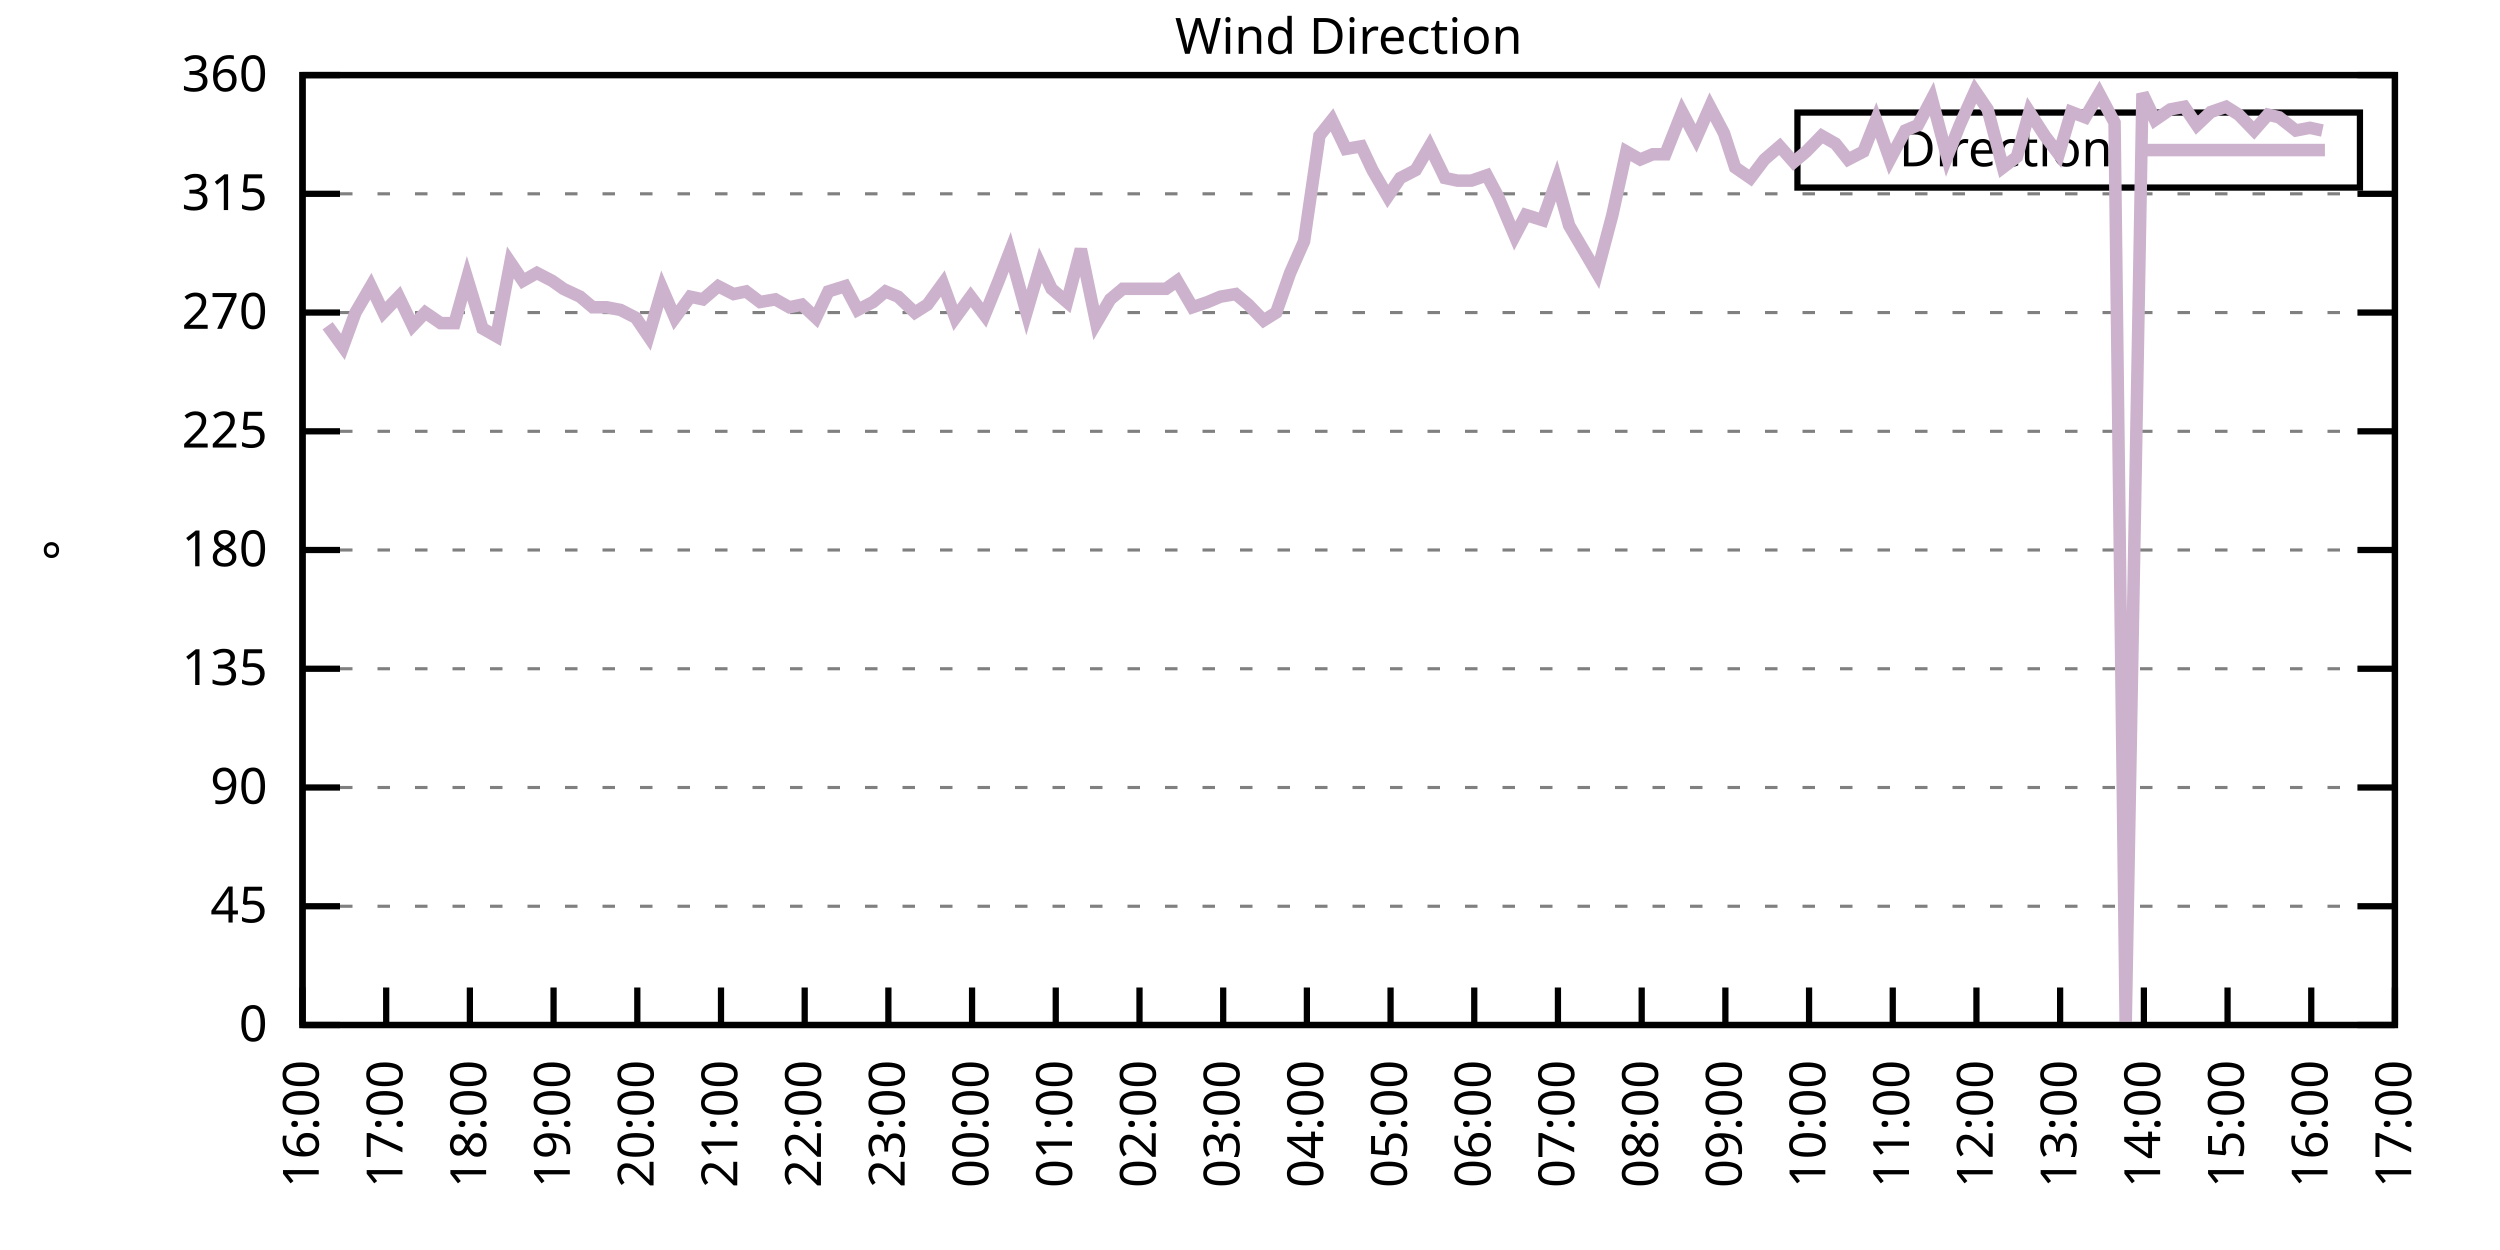
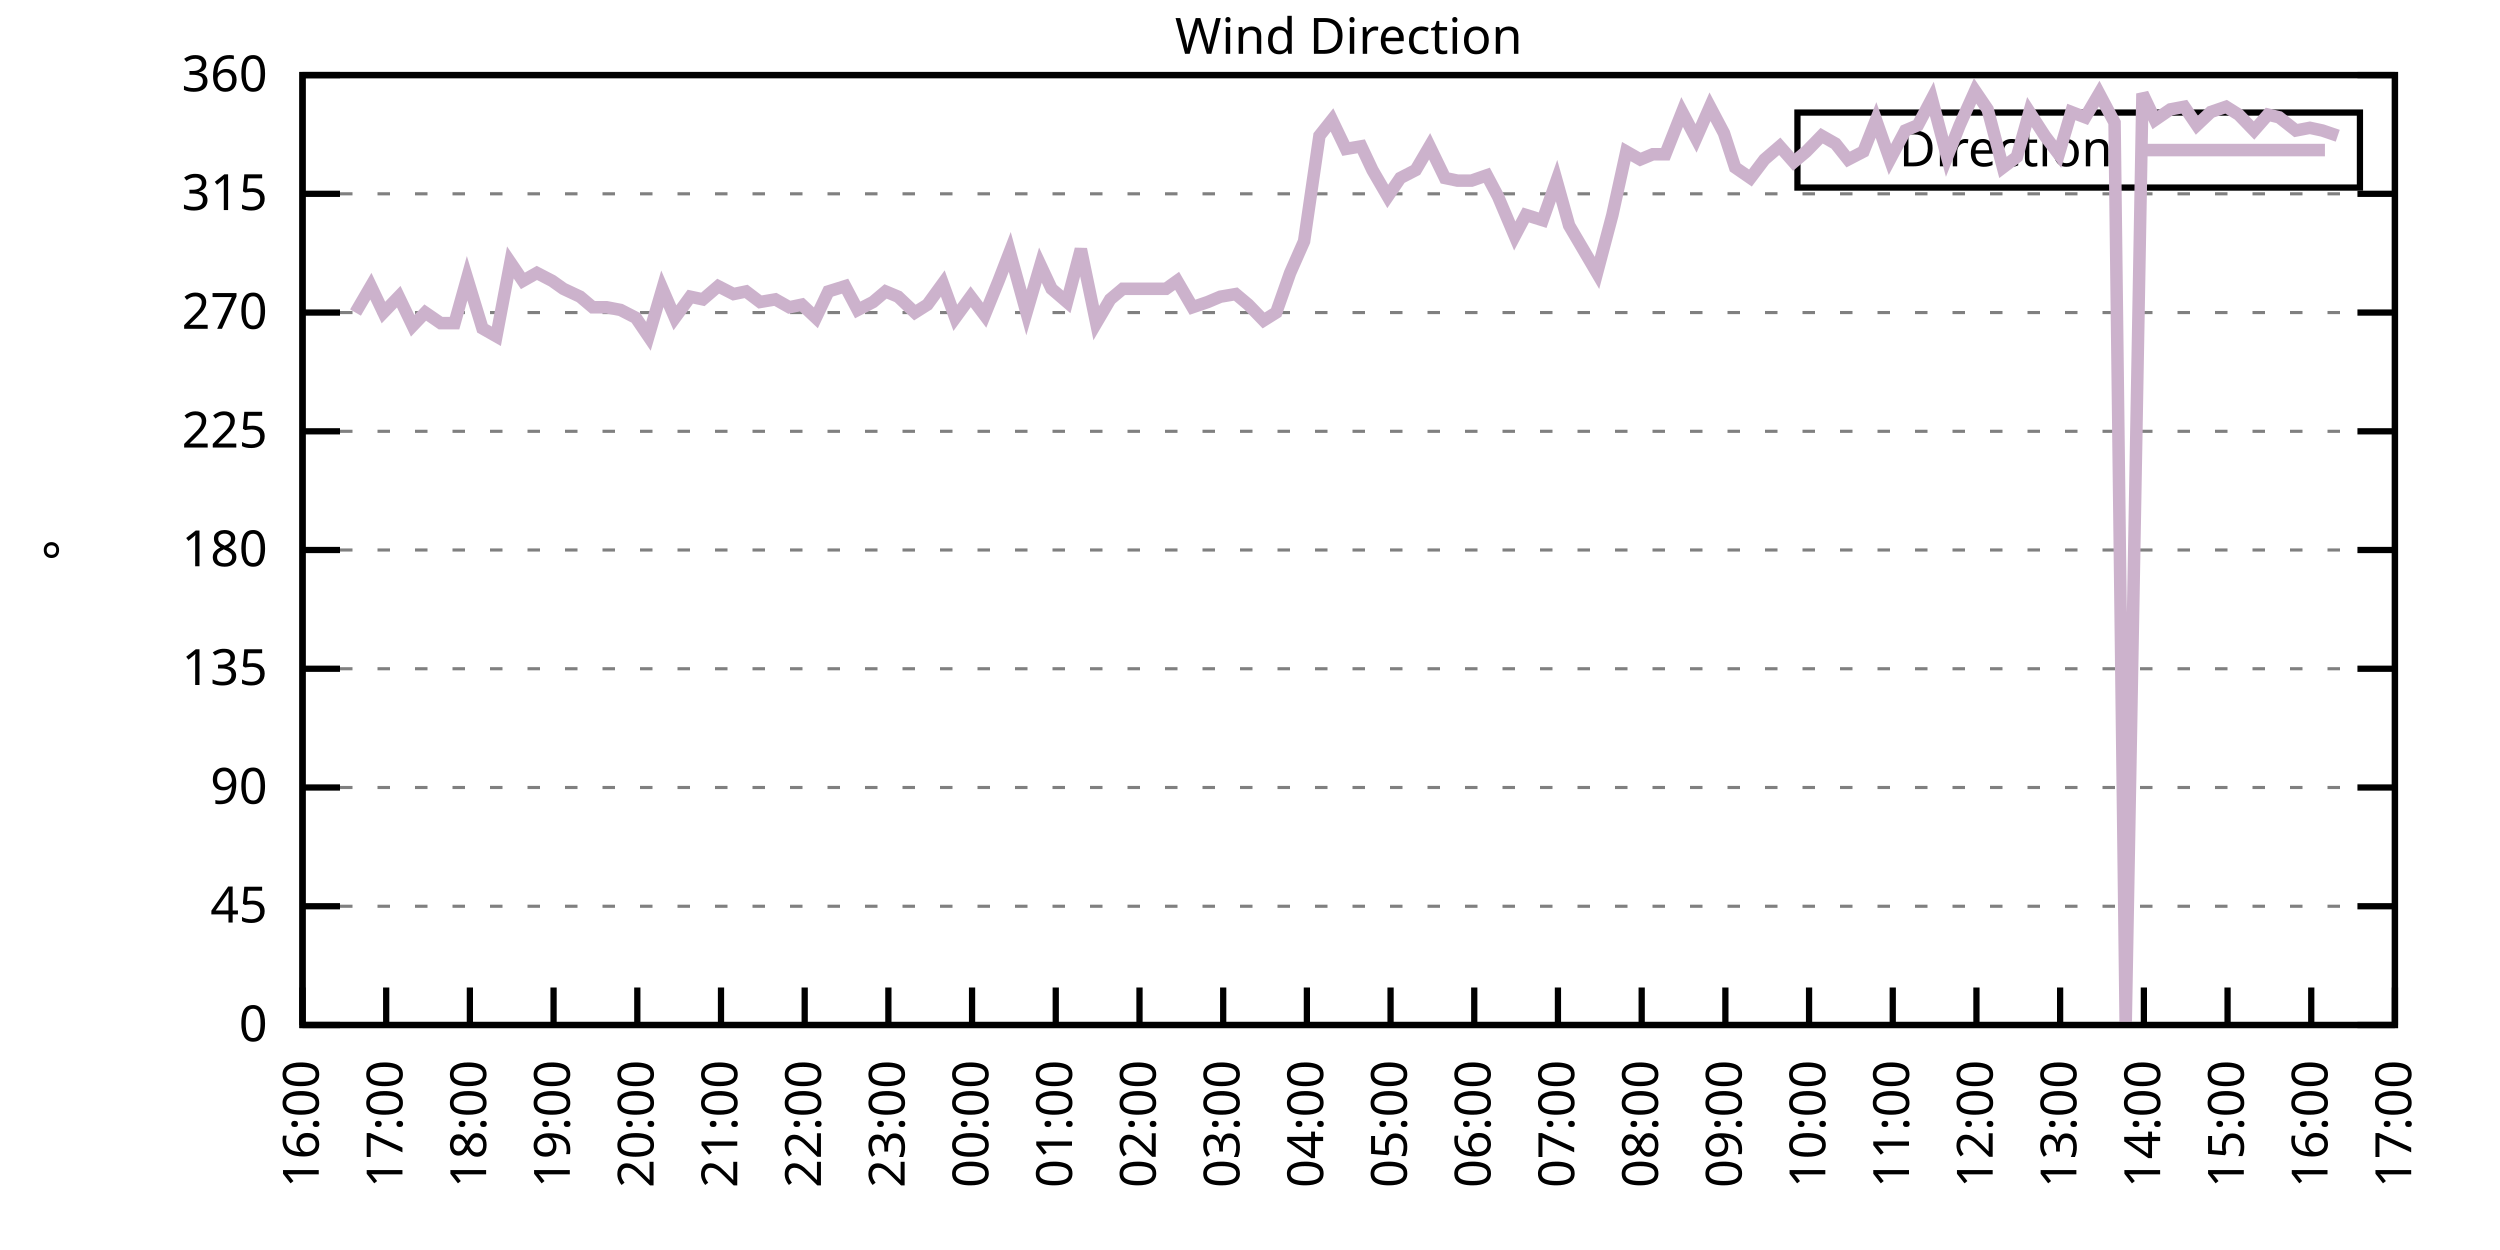
<svg xmlns="http://www.w3.org/2000/svg" xmlns:xlink="http://www.w3.org/1999/xlink" width="400" height="200" viewBox="0 0 400 200">
  <g id="gnuplot_canvas">
    <rect x="0" y="0" width="400" height="200" fill="none" />
    <defs>
      <circle id="gpDot" r="0.5" stroke-width="0.5" stroke="currentColor" />
      <path id="gpPt0" stroke-width="0.333" stroke="currentColor" d="M-1,0 h2 M0,-1 v2" />
      <path id="gpPt1" stroke-width="0.333" stroke="currentColor" d="M-1,-1 L1,1 M1,-1 L-1,1" />
      <path id="gpPt2" stroke-width="0.333" stroke="currentColor" d="M-1,0 L1,0 M0,-1 L0,1 M-1,-1 L1,1 M-1,1 L1,-1" />
      <rect id="gpPt3" stroke-width="0.333" stroke="currentColor" x="-1" y="-1" width="2" height="2" />
      <rect id="gpPt4" stroke-width="0.333" stroke="currentColor" fill="currentColor" x="-1" y="-1" width="2" height="2" />
      <circle id="gpPt5" stroke-width="0.333" stroke="currentColor" cx="0" cy="0" r="1" />
      <use xlink:href="#gpPt5" id="gpPt6" fill="currentColor" stroke="none" />
      <path id="gpPt7" stroke-width="0.333" stroke="currentColor" d="M0,-1.33 L-1.33,0.67 L1.33,0.67 z" />
      <use xlink:href="#gpPt7" id="gpPt8" fill="currentColor" stroke="none" />
      <use xlink:href="#gpPt7" id="gpPt9" stroke="currentColor" transform="rotate(180)" />
      <use xlink:href="#gpPt9" id="gpPt10" fill="currentColor" stroke="none" />
      <use xlink:href="#gpPt3" id="gpPt11" stroke="currentColor" transform="rotate(45)" />
      <use xlink:href="#gpPt11" id="gpPt12" fill="currentColor" stroke="none" />
      <path id="gpPt13" stroke-width="0.333" stroke="currentColor" d="M0,1.330 L1.265,0.411 L0.782,-1.067 L-0.782,-1.076 L-1.265,0.411 z" />
      <use xlink:href="#gpPt13" id="gpPt14" fill="currentColor" stroke="none" />
      <filter id="textbox" filterUnits="objectBoundingBox" x="0" y="0" height="1" width="1">
        <feFlood flood-color="white" flood-opacity="1" result="bgnd" />
        <feComposite in="SourceGraphic" in2="bgnd" operator="atop" />
      </filter>
      <filter id="greybox" filterUnits="objectBoundingBox" x="0" y="0" height="1" width="1">
        <feFlood flood-color="lightgrey" flood-opacity="1" result="grey" />
        <feComposite in="SourceGraphic" in2="grey" operator="atop" />
      </filter>
    </defs>
    <g fill="none" color="white" stroke="currentColor" stroke-width="1.00" stroke-linecap="butt" stroke-linejoin="miter">
</g>
    <g fill="none" color="black" stroke="currentColor" stroke-width="1.00" stroke-linecap="butt" stroke-linejoin="miter">
      <g stroke="none" shape-rendering="crispEdges">
        <polygon fill="rgb(255, 255, 255)" points="48.40,164.00 383.18,164.00 383.18,12.02 48.40,12.02 " />
      </g>
    </g>
    <g fill="none" color="black" stroke="currentColor" stroke-width="1.00" stroke-linecap="butt" stroke-linejoin="miter">
</g>
    <g fill="none" color="black" stroke="black" stroke-width="0.50" stroke-linecap="butt" stroke-linejoin="miter">
</g>
    <g fill="none" color="gray" stroke="currentColor" stroke-width="0.50" stroke-linecap="butt" stroke-linejoin="miter">
      <path stroke="gray" stroke-dasharray="2,4" class="gridline" d="M48.40,164.00 L383.19,164.00  " />
    </g>
    <g fill="none" color="gray" stroke="gray" stroke-width="1.00" stroke-linecap="butt" stroke-linejoin="miter">
</g>
    <g fill="none" color="black" stroke="currentColor" stroke-width="1.00" stroke-linecap="butt" stroke-linejoin="miter">
      <path stroke="black" d="M48.40,164.00 L54.40,164.00 M383.19,164.00 L377.19,164.00  " />
      <g transform="translate(42.80,166.60)" stroke="none" fill="black" font-family="Sans" font-size="8.00" text-anchor="end">
        <text>
          <tspan font-family="Sans"> 0</tspan>
        </text>
      </g>
    </g>
    <g fill="none" color="black" stroke="currentColor" stroke-width="1.00" stroke-linecap="butt" stroke-linejoin="miter">
</g>
    <g fill="none" color="black" stroke="black" stroke-width="0.50" stroke-linecap="butt" stroke-linejoin="miter">
</g>
    <g fill="none" color="gray" stroke="currentColor" stroke-width="0.50" stroke-linecap="butt" stroke-linejoin="miter">
      <path stroke="gray" stroke-dasharray="2,4" class="gridline" d="M48.40,145.00 L383.19,145.00  " />
    </g>
    <g fill="none" color="gray" stroke="gray" stroke-width="1.00" stroke-linecap="butt" stroke-linejoin="miter">
</g>
    <g fill="none" color="black" stroke="currentColor" stroke-width="1.00" stroke-linecap="butt" stroke-linejoin="miter">
      <path stroke="black" d="M48.40,145.00 L54.40,145.00 M383.19,145.00 L377.19,145.00  " />
      <g transform="translate(42.80,147.60)" stroke="none" fill="black" font-family="Sans" font-size="8.00" text-anchor="end">
        <text>
          <tspan font-family="Sans"> 45</tspan>
        </text>
      </g>
    </g>
    <g fill="none" color="black" stroke="currentColor" stroke-width="1.00" stroke-linecap="butt" stroke-linejoin="miter">
</g>
    <g fill="none" color="black" stroke="black" stroke-width="0.50" stroke-linecap="butt" stroke-linejoin="miter">
</g>
    <g fill="none" color="gray" stroke="currentColor" stroke-width="0.50" stroke-linecap="butt" stroke-linejoin="miter">
      <path stroke="gray" stroke-dasharray="2,4" class="gridline" d="M48.40,126.00 L383.19,126.00  " />
    </g>
    <g fill="none" color="gray" stroke="gray" stroke-width="1.00" stroke-linecap="butt" stroke-linejoin="miter">
</g>
    <g fill="none" color="black" stroke="currentColor" stroke-width="1.00" stroke-linecap="butt" stroke-linejoin="miter">
      <path stroke="black" d="M48.40,126.00 L54.40,126.00 M383.19,126.00 L377.19,126.00  " />
      <g transform="translate(42.80,128.60)" stroke="none" fill="black" font-family="Sans" font-size="8.00" text-anchor="end">
        <text>
          <tspan font-family="Sans"> 90</tspan>
        </text>
      </g>
    </g>
    <g fill="none" color="black" stroke="currentColor" stroke-width="1.00" stroke-linecap="butt" stroke-linejoin="miter">
</g>
    <g fill="none" color="black" stroke="black" stroke-width="0.50" stroke-linecap="butt" stroke-linejoin="miter">
</g>
    <g fill="none" color="gray" stroke="currentColor" stroke-width="0.50" stroke-linecap="butt" stroke-linejoin="miter">
      <path stroke="gray" stroke-dasharray="2,4" class="gridline" d="M48.40,107.00 L383.19,107.00  " />
    </g>
    <g fill="none" color="gray" stroke="gray" stroke-width="1.00" stroke-linecap="butt" stroke-linejoin="miter">
</g>
    <g fill="none" color="black" stroke="currentColor" stroke-width="1.00" stroke-linecap="butt" stroke-linejoin="miter">
      <path stroke="black" d="M48.40,107.00 L54.40,107.00 M383.19,107.00 L377.19,107.00  " />
      <g transform="translate(42.80,109.60)" stroke="none" fill="black" font-family="Sans" font-size="8.00" text-anchor="end">
        <text>
          <tspan font-family="Sans"> 135</tspan>
        </text>
      </g>
    </g>
    <g fill="none" color="black" stroke="currentColor" stroke-width="1.00" stroke-linecap="butt" stroke-linejoin="miter">
</g>
    <g fill="none" color="black" stroke="black" stroke-width="0.50" stroke-linecap="butt" stroke-linejoin="miter">
</g>
    <g fill="none" color="gray" stroke="currentColor" stroke-width="0.50" stroke-linecap="butt" stroke-linejoin="miter">
      <path stroke="gray" stroke-dasharray="2,4" class="gridline" d="M48.40,88.00 L383.19,88.00  " />
    </g>
    <g fill="none" color="gray" stroke="gray" stroke-width="1.00" stroke-linecap="butt" stroke-linejoin="miter">
</g>
    <g fill="none" color="black" stroke="currentColor" stroke-width="1.00" stroke-linecap="butt" stroke-linejoin="miter">
      <path stroke="black" d="M48.40,88.00 L54.40,88.00 M383.19,88.00 L377.19,88.00  " />
      <g transform="translate(42.80,90.60)" stroke="none" fill="black" font-family="Sans" font-size="8.00" text-anchor="end">
        <text>
          <tspan font-family="Sans"> 180</tspan>
        </text>
      </g>
    </g>
    <g fill="none" color="black" stroke="currentColor" stroke-width="1.00" stroke-linecap="butt" stroke-linejoin="miter">
</g>
    <g fill="none" color="black" stroke="black" stroke-width="0.50" stroke-linecap="butt" stroke-linejoin="miter">
</g>
    <g fill="none" color="gray" stroke="currentColor" stroke-width="0.50" stroke-linecap="butt" stroke-linejoin="miter">
      <path stroke="gray" stroke-dasharray="2,4" class="gridline" d="M48.40,69.01 L383.19,69.01  " />
    </g>
    <g fill="none" color="gray" stroke="gray" stroke-width="1.00" stroke-linecap="butt" stroke-linejoin="miter">
</g>
    <g fill="none" color="black" stroke="currentColor" stroke-width="1.00" stroke-linecap="butt" stroke-linejoin="miter">
      <path stroke="black" d="M48.40,69.01 L54.40,69.01 M383.19,69.01 L377.19,69.01  " />
      <g transform="translate(42.80,71.61)" stroke="none" fill="black" font-family="Sans" font-size="8.00" text-anchor="end">
        <text>
          <tspan font-family="Sans"> 225</tspan>
        </text>
      </g>
    </g>
    <g fill="none" color="black" stroke="currentColor" stroke-width="1.00" stroke-linecap="butt" stroke-linejoin="miter">
</g>
    <g fill="none" color="black" stroke="black" stroke-width="0.50" stroke-linecap="butt" stroke-linejoin="miter">
</g>
    <g fill="none" color="gray" stroke="currentColor" stroke-width="0.50" stroke-linecap="butt" stroke-linejoin="miter">
      <path stroke="gray" stroke-dasharray="2,4" class="gridline" d="M48.40,50.01 L383.19,50.01  " />
    </g>
    <g fill="none" color="gray" stroke="gray" stroke-width="1.00" stroke-linecap="butt" stroke-linejoin="miter">
</g>
    <g fill="none" color="black" stroke="currentColor" stroke-width="1.00" stroke-linecap="butt" stroke-linejoin="miter">
      <path stroke="black" d="M48.40,50.01 L54.40,50.01 M383.19,50.01 L377.19,50.01  " />
      <g transform="translate(42.80,52.61)" stroke="none" fill="black" font-family="Sans" font-size="8.00" text-anchor="end">
        <text>
          <tspan font-family="Sans"> 270</tspan>
        </text>
      </g>
    </g>
    <g fill="none" color="black" stroke="currentColor" stroke-width="1.00" stroke-linecap="butt" stroke-linejoin="miter">
</g>
    <g fill="none" color="black" stroke="black" stroke-width="0.50" stroke-linecap="butt" stroke-linejoin="miter">
</g>
    <g fill="none" color="gray" stroke="currentColor" stroke-width="0.50" stroke-linecap="butt" stroke-linejoin="miter">
      <path stroke="gray" stroke-dasharray="2,4" class="gridline" d="M48.40,31.01 L383.19,31.01  " />
    </g>
    <g fill="none" color="gray" stroke="gray" stroke-width="1.00" stroke-linecap="butt" stroke-linejoin="miter">
</g>
    <g fill="none" color="black" stroke="currentColor" stroke-width="1.00" stroke-linecap="butt" stroke-linejoin="miter">
      <path stroke="black" d="M48.40,31.01 L54.40,31.01 M383.19,31.01 L377.19,31.01  " />
      <g transform="translate(42.80,33.61)" stroke="none" fill="black" font-family="Sans" font-size="8.00" text-anchor="end">
        <text>
          <tspan font-family="Sans"> 315</tspan>
        </text>
      </g>
    </g>
    <g fill="none" color="black" stroke="currentColor" stroke-width="1.00" stroke-linecap="butt" stroke-linejoin="miter">
</g>
    <g fill="none" color="black" stroke="black" stroke-width="0.50" stroke-linecap="butt" stroke-linejoin="miter">
</g>
    <g fill="none" color="gray" stroke="currentColor" stroke-width="0.50" stroke-linecap="butt" stroke-linejoin="miter">
      <path stroke="gray" stroke-dasharray="2,4" class="gridline" d="M48.40,12.01 L383.19,12.01  " />
    </g>
    <g fill="none" color="gray" stroke="gray" stroke-width="1.00" stroke-linecap="butt" stroke-linejoin="miter">
</g>
    <g fill="none" color="black" stroke="currentColor" stroke-width="1.00" stroke-linecap="butt" stroke-linejoin="miter">
      <path stroke="black" d="M48.40,12.01 L54.40,12.01 M383.19,12.01 L377.19,12.01  " />
      <g transform="translate(42.80,14.61)" stroke="none" fill="black" font-family="Sans" font-size="8.00" text-anchor="end">
        <text>
          <tspan font-family="Sans"> 360</tspan>
        </text>
      </g>
    </g>
    <g fill="none" color="black" stroke="currentColor" stroke-width="1.00" stroke-linecap="butt" stroke-linejoin="miter">
      <path stroke="black" d="M48.40,164.00 L48.40,158.00  " />
      <g transform="translate(51.00,169.60) rotate(270.00)" stroke="none" fill="black" font-family="Sans" font-size="8.00" text-anchor="end">
        <text>
          <tspan font-family="Sans">16:00</tspan>
        </text>
      </g>
    </g>
    <g fill="none" color="black" stroke="currentColor" stroke-width="1.00" stroke-linecap="butt" stroke-linejoin="miter">
      <path stroke="black" d="M61.79,164.00 L61.79,158.00  " />
      <g transform="translate(64.39,169.60) rotate(270.00)" stroke="none" fill="black" font-family="Sans" font-size="8.00" text-anchor="end">
        <text>
          <tspan font-family="Sans">17:00</tspan>
        </text>
      </g>
    </g>
    <g fill="none" color="black" stroke="currentColor" stroke-width="1.00" stroke-linecap="butt" stroke-linejoin="miter">
      <path stroke="black" d="M75.18,164.00 L75.18,158.00  " />
      <g transform="translate(77.78,169.60) rotate(270.00)" stroke="none" fill="black" font-family="Sans" font-size="8.00" text-anchor="end">
        <text>
          <tspan font-family="Sans">18:00</tspan>
        </text>
      </g>
    </g>
    <g fill="none" color="black" stroke="currentColor" stroke-width="1.00" stroke-linecap="butt" stroke-linejoin="miter">
      <path stroke="black" d="M88.57,164.00 L88.57,158.00  " />
      <g transform="translate(91.17,169.60) rotate(270.00)" stroke="none" fill="black" font-family="Sans" font-size="8.00" text-anchor="end">
        <text>
          <tspan font-family="Sans">19:00</tspan>
        </text>
      </g>
    </g>
    <g fill="none" color="black" stroke="currentColor" stroke-width="1.00" stroke-linecap="butt" stroke-linejoin="miter">
      <path stroke="black" d="M101.97,164.00 L101.97,158.00  " />
      <g transform="translate(104.57,169.60) rotate(270.00)" stroke="none" fill="black" font-family="Sans" font-size="8.00" text-anchor="end">
        <text>
          <tspan font-family="Sans">20:00</tspan>
        </text>
      </g>
    </g>
    <g fill="none" color="black" stroke="currentColor" stroke-width="1.00" stroke-linecap="butt" stroke-linejoin="miter">
      <path stroke="black" d="M115.36,164.00 L115.36,158.00  " />
      <g transform="translate(117.96,169.60) rotate(270.00)" stroke="none" fill="black" font-family="Sans" font-size="8.00" text-anchor="end">
        <text>
          <tspan font-family="Sans">21:00</tspan>
        </text>
      </g>
    </g>
    <g fill="none" color="black" stroke="currentColor" stroke-width="1.00" stroke-linecap="butt" stroke-linejoin="miter">
      <path stroke="black" d="M128.75,164.00 L128.75,158.00  " />
      <g transform="translate(131.35,169.60) rotate(270.00)" stroke="none" fill="black" font-family="Sans" font-size="8.00" text-anchor="end">
        <text>
          <tspan font-family="Sans">22:00</tspan>
        </text>
      </g>
    </g>
    <g fill="none" color="black" stroke="currentColor" stroke-width="1.00" stroke-linecap="butt" stroke-linejoin="miter">
      <path stroke="black" d="M142.14,164.00 L142.14,158.00  " />
      <g transform="translate(144.74,169.60) rotate(270.00)" stroke="none" fill="black" font-family="Sans" font-size="8.00" text-anchor="end">
        <text>
          <tspan font-family="Sans">23:00</tspan>
        </text>
      </g>
    </g>
    <g fill="none" color="black" stroke="currentColor" stroke-width="1.00" stroke-linecap="butt" stroke-linejoin="miter">
      <path stroke="black" d="M155.53,164.00 L155.53,158.00  " />
      <g transform="translate(158.13,169.60) rotate(270.00)" stroke="none" fill="black" font-family="Sans" font-size="8.00" text-anchor="end">
        <text>
          <tspan font-family="Sans">00:00</tspan>
        </text>
      </g>
    </g>
    <g fill="none" color="black" stroke="currentColor" stroke-width="1.00" stroke-linecap="butt" stroke-linejoin="miter">
      <path stroke="black" d="M168.92,164.00 L168.92,158.00  " />
      <g transform="translate(171.52,169.60) rotate(270.00)" stroke="none" fill="black" font-family="Sans" font-size="8.00" text-anchor="end">
        <text>
          <tspan font-family="Sans">01:00</tspan>
        </text>
      </g>
    </g>
    <g fill="none" color="black" stroke="currentColor" stroke-width="1.00" stroke-linecap="butt" stroke-linejoin="miter">
      <path stroke="black" d="M182.32,164.00 L182.32,158.00  " />
      <g transform="translate(184.92,169.60) rotate(270.00)" stroke="none" fill="black" font-family="Sans" font-size="8.00" text-anchor="end">
        <text>
          <tspan font-family="Sans">02:00</tspan>
        </text>
      </g>
    </g>
    <g fill="none" color="black" stroke="currentColor" stroke-width="1.00" stroke-linecap="butt" stroke-linejoin="miter">
      <path stroke="black" d="M195.71,164.00 L195.71,158.00  " />
      <g transform="translate(198.31,169.60) rotate(270.00)" stroke="none" fill="black" font-family="Sans" font-size="8.00" text-anchor="end">
        <text>
          <tspan font-family="Sans">03:00</tspan>
        </text>
      </g>
    </g>
    <g fill="none" color="black" stroke="currentColor" stroke-width="1.00" stroke-linecap="butt" stroke-linejoin="miter">
      <path stroke="black" d="M209.10,164.00 L209.10,158.00  " />
      <g transform="translate(211.70,169.60) rotate(270.00)" stroke="none" fill="black" font-family="Sans" font-size="8.00" text-anchor="end">
        <text>
          <tspan font-family="Sans">04:00</tspan>
        </text>
      </g>
    </g>
    <g fill="none" color="black" stroke="currentColor" stroke-width="1.00" stroke-linecap="butt" stroke-linejoin="miter">
      <path stroke="black" d="M222.49,164.00 L222.49,158.00  " />
      <g transform="translate(225.09,169.60) rotate(270.00)" stroke="none" fill="black" font-family="Sans" font-size="8.00" text-anchor="end">
        <text>
          <tspan font-family="Sans">05:00</tspan>
        </text>
      </g>
    </g>
    <g fill="none" color="black" stroke="currentColor" stroke-width="1.00" stroke-linecap="butt" stroke-linejoin="miter">
      <path stroke="black" d="M235.88,164.00 L235.88,158.00  " />
      <g transform="translate(238.48,169.60) rotate(270.00)" stroke="none" fill="black" font-family="Sans" font-size="8.00" text-anchor="end">
        <text>
          <tspan font-family="Sans">06:00</tspan>
        </text>
      </g>
    </g>
    <g fill="none" color="black" stroke="currentColor" stroke-width="1.00" stroke-linecap="butt" stroke-linejoin="miter">
      <path stroke="black" d="M249.27,164.00 L249.27,158.00  " />
      <g transform="translate(251.87,169.60) rotate(270.00)" stroke="none" fill="black" font-family="Sans" font-size="8.00" text-anchor="end">
        <text>
          <tspan font-family="Sans">07:00</tspan>
        </text>
      </g>
    </g>
    <g fill="none" color="black" stroke="currentColor" stroke-width="1.00" stroke-linecap="butt" stroke-linejoin="miter">
      <path stroke="black" d="M262.67,164.00 L262.67,158.00  " />
      <g transform="translate(265.27,169.60) rotate(270.00)" stroke="none" fill="black" font-family="Sans" font-size="8.00" text-anchor="end">
        <text>
          <tspan font-family="Sans">08:00</tspan>
        </text>
      </g>
    </g>
    <g fill="none" color="black" stroke="currentColor" stroke-width="1.00" stroke-linecap="butt" stroke-linejoin="miter">
      <path stroke="black" d="M276.06,164.00 L276.06,158.00  " />
      <g transform="translate(278.66,169.60) rotate(270.00)" stroke="none" fill="black" font-family="Sans" font-size="8.00" text-anchor="end">
        <text>
          <tspan font-family="Sans">09:00</tspan>
        </text>
      </g>
    </g>
    <g fill="none" color="black" stroke="currentColor" stroke-width="1.00" stroke-linecap="butt" stroke-linejoin="miter">
      <path stroke="black" d="M289.45,164.00 L289.45,158.00  " />
      <g transform="translate(292.05,169.60) rotate(270.00)" stroke="none" fill="black" font-family="Sans" font-size="8.00" text-anchor="end">
        <text>
          <tspan font-family="Sans">10:00</tspan>
        </text>
      </g>
    </g>
    <g fill="none" color="black" stroke="currentColor" stroke-width="1.00" stroke-linecap="butt" stroke-linejoin="miter">
      <path stroke="black" d="M302.84,164.00 L302.84,158.00  " />
      <g transform="translate(305.44,169.60) rotate(270.00)" stroke="none" fill="black" font-family="Sans" font-size="8.00" text-anchor="end">
        <text>
          <tspan font-family="Sans">11:00</tspan>
        </text>
      </g>
    </g>
    <g fill="none" color="black" stroke="currentColor" stroke-width="1.00" stroke-linecap="butt" stroke-linejoin="miter">
      <path stroke="black" d="M316.23,164.00 L316.23,158.00  " />
      <g transform="translate(318.83,169.60) rotate(270.00)" stroke="none" fill="black" font-family="Sans" font-size="8.00" text-anchor="end">
        <text>
          <tspan font-family="Sans">12:00</tspan>
        </text>
      </g>
    </g>
    <g fill="none" color="black" stroke="currentColor" stroke-width="1.00" stroke-linecap="butt" stroke-linejoin="miter">
      <path stroke="black" d="M329.62,164.00 L329.62,158.00  " />
      <g transform="translate(332.22,169.60) rotate(270.00)" stroke="none" fill="black" font-family="Sans" font-size="8.00" text-anchor="end">
        <text>
          <tspan font-family="Sans">13:00</tspan>
        </text>
      </g>
    </g>
    <g fill="none" color="black" stroke="currentColor" stroke-width="1.00" stroke-linecap="butt" stroke-linejoin="miter">
      <path stroke="black" d="M343.02,164.00 L343.02,158.00  " />
      <g transform="translate(345.62,169.60) rotate(270.00)" stroke="none" fill="black" font-family="Sans" font-size="8.00" text-anchor="end">
        <text>
          <tspan font-family="Sans">14:00</tspan>
        </text>
      </g>
    </g>
    <g fill="none" color="black" stroke="currentColor" stroke-width="1.00" stroke-linecap="butt" stroke-linejoin="miter">
      <path stroke="black" d="M356.41,164.00 L356.41,158.00  " />
      <g transform="translate(359.01,169.60) rotate(270.00)" stroke="none" fill="black" font-family="Sans" font-size="8.00" text-anchor="end">
        <text>
          <tspan font-family="Sans">15:00</tspan>
        </text>
      </g>
    </g>
    <g fill="none" color="black" stroke="currentColor" stroke-width="1.00" stroke-linecap="butt" stroke-linejoin="miter">
      <path stroke="black" d="M369.80,164.00 L369.80,158.00  " />
      <g transform="translate(372.40,169.60) rotate(270.00)" stroke="none" fill="black" font-family="Sans" font-size="8.00" text-anchor="end">
        <text>
          <tspan font-family="Sans">16:00</tspan>
        </text>
      </g>
    </g>
    <g fill="none" color="black" stroke="currentColor" stroke-width="1.00" stroke-linecap="butt" stroke-linejoin="miter">
      <path stroke="black" d="M383.19,164.00 L383.19,158.00  " />
      <g transform="translate(385.79,169.60) rotate(270.00)" stroke="none" fill="black" font-family="Sans" font-size="8.00" text-anchor="end">
        <text>
          <tspan font-family="Sans">17:00</tspan>
        </text>
      </g>
    </g>
    <g fill="none" color="black" stroke="currentColor" stroke-width="1.00" stroke-linecap="butt" stroke-linejoin="miter">
</g>
    <g fill="none" color="black" stroke="currentColor" stroke-width="1.00" stroke-linecap="butt" stroke-linejoin="miter">
      <path stroke="black" d="M48.40,12.01 L48.40,164.00 L383.19,164.00 L383.19,12.01 L48.40,12.01 Z  " />
    </g>
    <g fill="none" color="black" stroke="currentColor" stroke-width="1.00" stroke-linecap="butt" stroke-linejoin="miter">
</g>
    <g fill="none" color="black" stroke="currentColor" stroke-width="1.00" stroke-linecap="butt" stroke-linejoin="miter">
      <path stroke="black" d="M287.59,30.01 L287.59,18.01 L377.59,18.01 L377.59,30.01 L287.59,30.01 Z  " />
    </g>
    <g id="Wind_direction_plot_1">
      <g fill="none" color="white" stroke="black" stroke-width="2.00" stroke-linecap="butt" stroke-linejoin="miter">
</g>
      <g fill="none" color="black" stroke="currentColor" stroke-width="2.00" stroke-linecap="butt" stroke-linejoin="miter">
        <g transform="translate(337.99,26.61)" stroke="none" fill="black" font-family="Sans" font-size="8.00" text-anchor="end">
          <text>
            <tspan font-family="Sans">Direction</tspan>
          </text>
        </g>
      </g>
      <g fill="none" color="black" stroke="currentColor" stroke-width="2.00" stroke-linecap="butt" stroke-linejoin="miter">
-         <path stroke="rgb(204, 178, 204)" d="M343.59,24.01 L371.99,24.01 M52.42,52.12 L54.87,55.50 L56.88,50.01 L59.34,45.79 L61.35,50.01 L63.80,47.47   L66.03,52.12 L68.04,50.01 L70.50,51.70 L72.73,51.70 L74.74,44.52 L77.19,52.54 L79.42,53.81 L81.66,41.99   L83.66,44.94 L85.90,43.67 L88.35,44.94 L90.14,46.21 L92.82,47.47 L94.82,49.16 L97.06,49.16 L99.29,49.59   L101.74,50.85 L103.75,53.81 L105.98,46.21 L107.99,50.85 L110.45,47.47 L112.46,47.90 L114.91,45.79 L117.37,47.05   L119.38,46.63 L121.61,48.32 L124.06,47.90 L126.29,49.16 L128.30,48.74 L130.54,50.85 L132.54,46.63 L135.22,45.79   L137.23,49.59 L139.69,48.32 L141.69,46.63 L143.70,47.47 L146.38,50.01 L148.39,48.74 L150.85,45.36 L152.85,50.85   L155.31,47.47 L157.54,50.43 L159.77,44.94 L161.56,40.30 L164.24,50.01 L166.47,42.41 L168.25,46.21 L170.71,48.32   L172.94,39.87 L175.40,51.70 L177.63,47.90 L179.64,46.21 L181.87,46.21 L184.10,46.21 L186.56,46.21 L188.34,44.94   L190.80,49.16 L193.25,48.32 L195.26,47.47 L197.72,47.05 L199.73,48.74 L202.18,51.27 L204.19,50.01 L206.42,43.67   L208.65,38.61 L211.11,21.72 L213.12,19.19 L215.35,23.83 L217.80,23.41 L219.59,27.21 L222.04,31.43 L224.05,28.48   L226.51,27.21 L228.74,23.41 L231.20,28.48 L233.20,28.90 L235.44,28.90 L237.89,28.05 L239.68,31.43 L242.36,37.76   L244.14,34.39 L246.82,35.23 L249.05,28.90 L251.06,36.08 L253.29,39.87 L255.52,43.67 L257.98,34.39 L260.21,24.25   L262.44,25.52 L264.45,24.68 L266.46,24.68 L269.14,17.92 L271.37,22.14 L273.60,17.08 L275.83,21.30 L277.62,26.79   L280.07,28.48 L282.31,25.52 L284.76,23.41 L286.99,25.94 L289.00,24.25 L291.46,21.72 L293.69,22.99 L295.70,25.52   L298.15,24.25 L300.16,19.19 L302.39,25.52 L304.85,20.88 L306.86,20.03 L309.09,15.81 L311.54,25.10 L313.55,20.03   L316.01,14.54 L318.02,17.50 L320.47,26.79 L322.70,25.10 L324.71,17.92 L327.17,21.72 L329.40,24.68 L331.41,17.92   L333.64,18.77 L335.87,14.97 L338.33,19.61 L340.11,164.00 L342.79,14.97 L344.80,19.19 L347.26,17.50 L349.49,17.08   L351.50,20.03 L353.73,17.92 L356.18,17.08 L358.19,18.34 L360.65,20.88 L362.88,18.34 L364.66,18.77 L367.34,20.88   L369.58,20.45 L371.58,20.88  " />
+         <path stroke="rgb(204, 178, 204)" d="M343.59,24.01 L371.99,24.01 M56.88,50.01 L59.34,45.79 L61.35,50.01 L63.80,47.47 L66.03,52.12 L68.04,50.01   L70.50,51.70 L72.73,51.70 L74.74,44.52 L77.19,52.54 L79.42,53.81 L81.66,41.99 L83.66,44.94 L85.90,43.67   L88.35,44.94 L90.14,46.21 L92.82,47.47 L94.82,49.16 L97.06,49.16 L99.29,49.59 L101.74,50.85 L103.75,53.81   L105.98,46.21 L107.99,50.85 L110.45,47.47 L112.46,47.90 L114.91,45.79 L117.37,47.05 L119.38,46.63 L121.61,48.32   L124.06,47.90 L126.29,49.16 L128.30,48.74 L130.54,50.85 L132.54,46.63 L135.22,45.79 L137.23,49.59 L139.69,48.32   L141.69,46.63 L143.70,47.47 L146.38,50.01 L148.39,48.74 L150.85,45.36 L152.85,50.85 L155.31,47.47 L157.54,50.43   L159.77,44.94 L161.56,40.30 L164.24,50.01 L166.47,42.41 L168.25,46.21 L170.71,48.32 L172.94,39.87 L175.40,51.70   L177.63,47.90 L179.64,46.21 L181.87,46.21 L184.10,46.21 L186.56,46.21 L188.34,44.94 L190.80,49.16 L193.25,48.32   L195.26,47.47 L197.72,47.05 L199.73,48.74 L202.18,51.27 L204.19,50.01 L206.42,43.67 L208.65,38.61 L211.11,21.72   L213.12,19.19 L215.35,23.83 L217.80,23.41 L219.59,27.21 L222.04,31.43 L224.05,28.48 L226.51,27.21 L228.74,23.41   L231.20,28.48 L233.20,28.90 L235.44,28.90 L237.89,28.05 L239.68,31.43 L242.36,37.76 L244.14,34.39 L246.82,35.23   L249.05,28.90 L251.06,36.08 L253.29,39.87 L255.52,43.67 L257.98,34.39 L260.21,24.25 L262.44,25.52 L264.45,24.68   L266.46,24.68 L269.14,17.92 L271.37,22.14 L273.60,17.08 L275.83,21.30 L277.62,26.79 L280.07,28.48 L282.31,25.52   L284.76,23.41 L286.99,25.94 L289.00,24.25 L291.46,21.72 L293.69,22.99 L295.70,25.52 L298.15,24.25 L300.16,19.19   L302.39,25.52 L304.85,20.88 L306.86,20.03 L309.09,15.81 L311.54,25.10 L313.55,20.03 L316.01,14.54 L318.02,17.50   L320.47,26.79 L322.70,25.10 L324.71,17.92 L327.17,21.72 L329.40,24.68 L331.41,17.92 L333.64,18.77 L335.87,14.97   L338.33,19.61 L340.11,164.00 L342.79,14.97 L344.80,19.19 L347.26,17.50 L349.49,17.08 L351.50,20.03 L353.73,17.92   L356.18,17.08 L358.19,18.34 L360.65,20.88 L362.88,18.34 L364.66,18.77 L367.34,20.88 L369.58,20.45 L371.58,20.88   L374.04,21.72  " />
      </g>
    </g>
    <g fill="none" color="black" stroke="currentColor" stroke-width="2.00" stroke-linecap="butt" stroke-linejoin="miter">
</g>
    <g fill="none" color="black" stroke="black" stroke-width="1.00" stroke-linecap="butt" stroke-linejoin="miter">
</g>
    <g fill="none" color="black" stroke="currentColor" stroke-width="1.00" stroke-linecap="butt" stroke-linejoin="miter">
      <path stroke="black" d="M48.40,12.01 L48.40,164.00 L383.19,164.00 L383.19,12.01 L48.40,12.01 Z  " />
      <g transform="translate(12.80,88.01) rotate(270.00)" stroke="none" fill="black" font-family="Sans" font-size="8.00" text-anchor="middle">
        <text>
          <tspan font-family="Sans">°</tspan>
        </text>
      </g>
    </g>
    <g fill="none" color="black" stroke="currentColor" stroke-width="1.00" stroke-linecap="butt" stroke-linejoin="miter">
</g>
    <g fill="none" color="black" stroke="currentColor" stroke-width="1.00" stroke-linecap="butt" stroke-linejoin="miter">
      <g transform="translate(215.79,8.61)" stroke="none" fill="black" font-family="Sans" font-size="8.00" text-anchor="middle">
        <text>
          <tspan font-family="Sans">Wind Direction</tspan>
        </text>
      </g>
    </g>
    <g fill="none" color="black" stroke="currentColor" stroke-width="1.00" stroke-linecap="butt" stroke-linejoin="miter">
</g>
  </g>
</svg>
